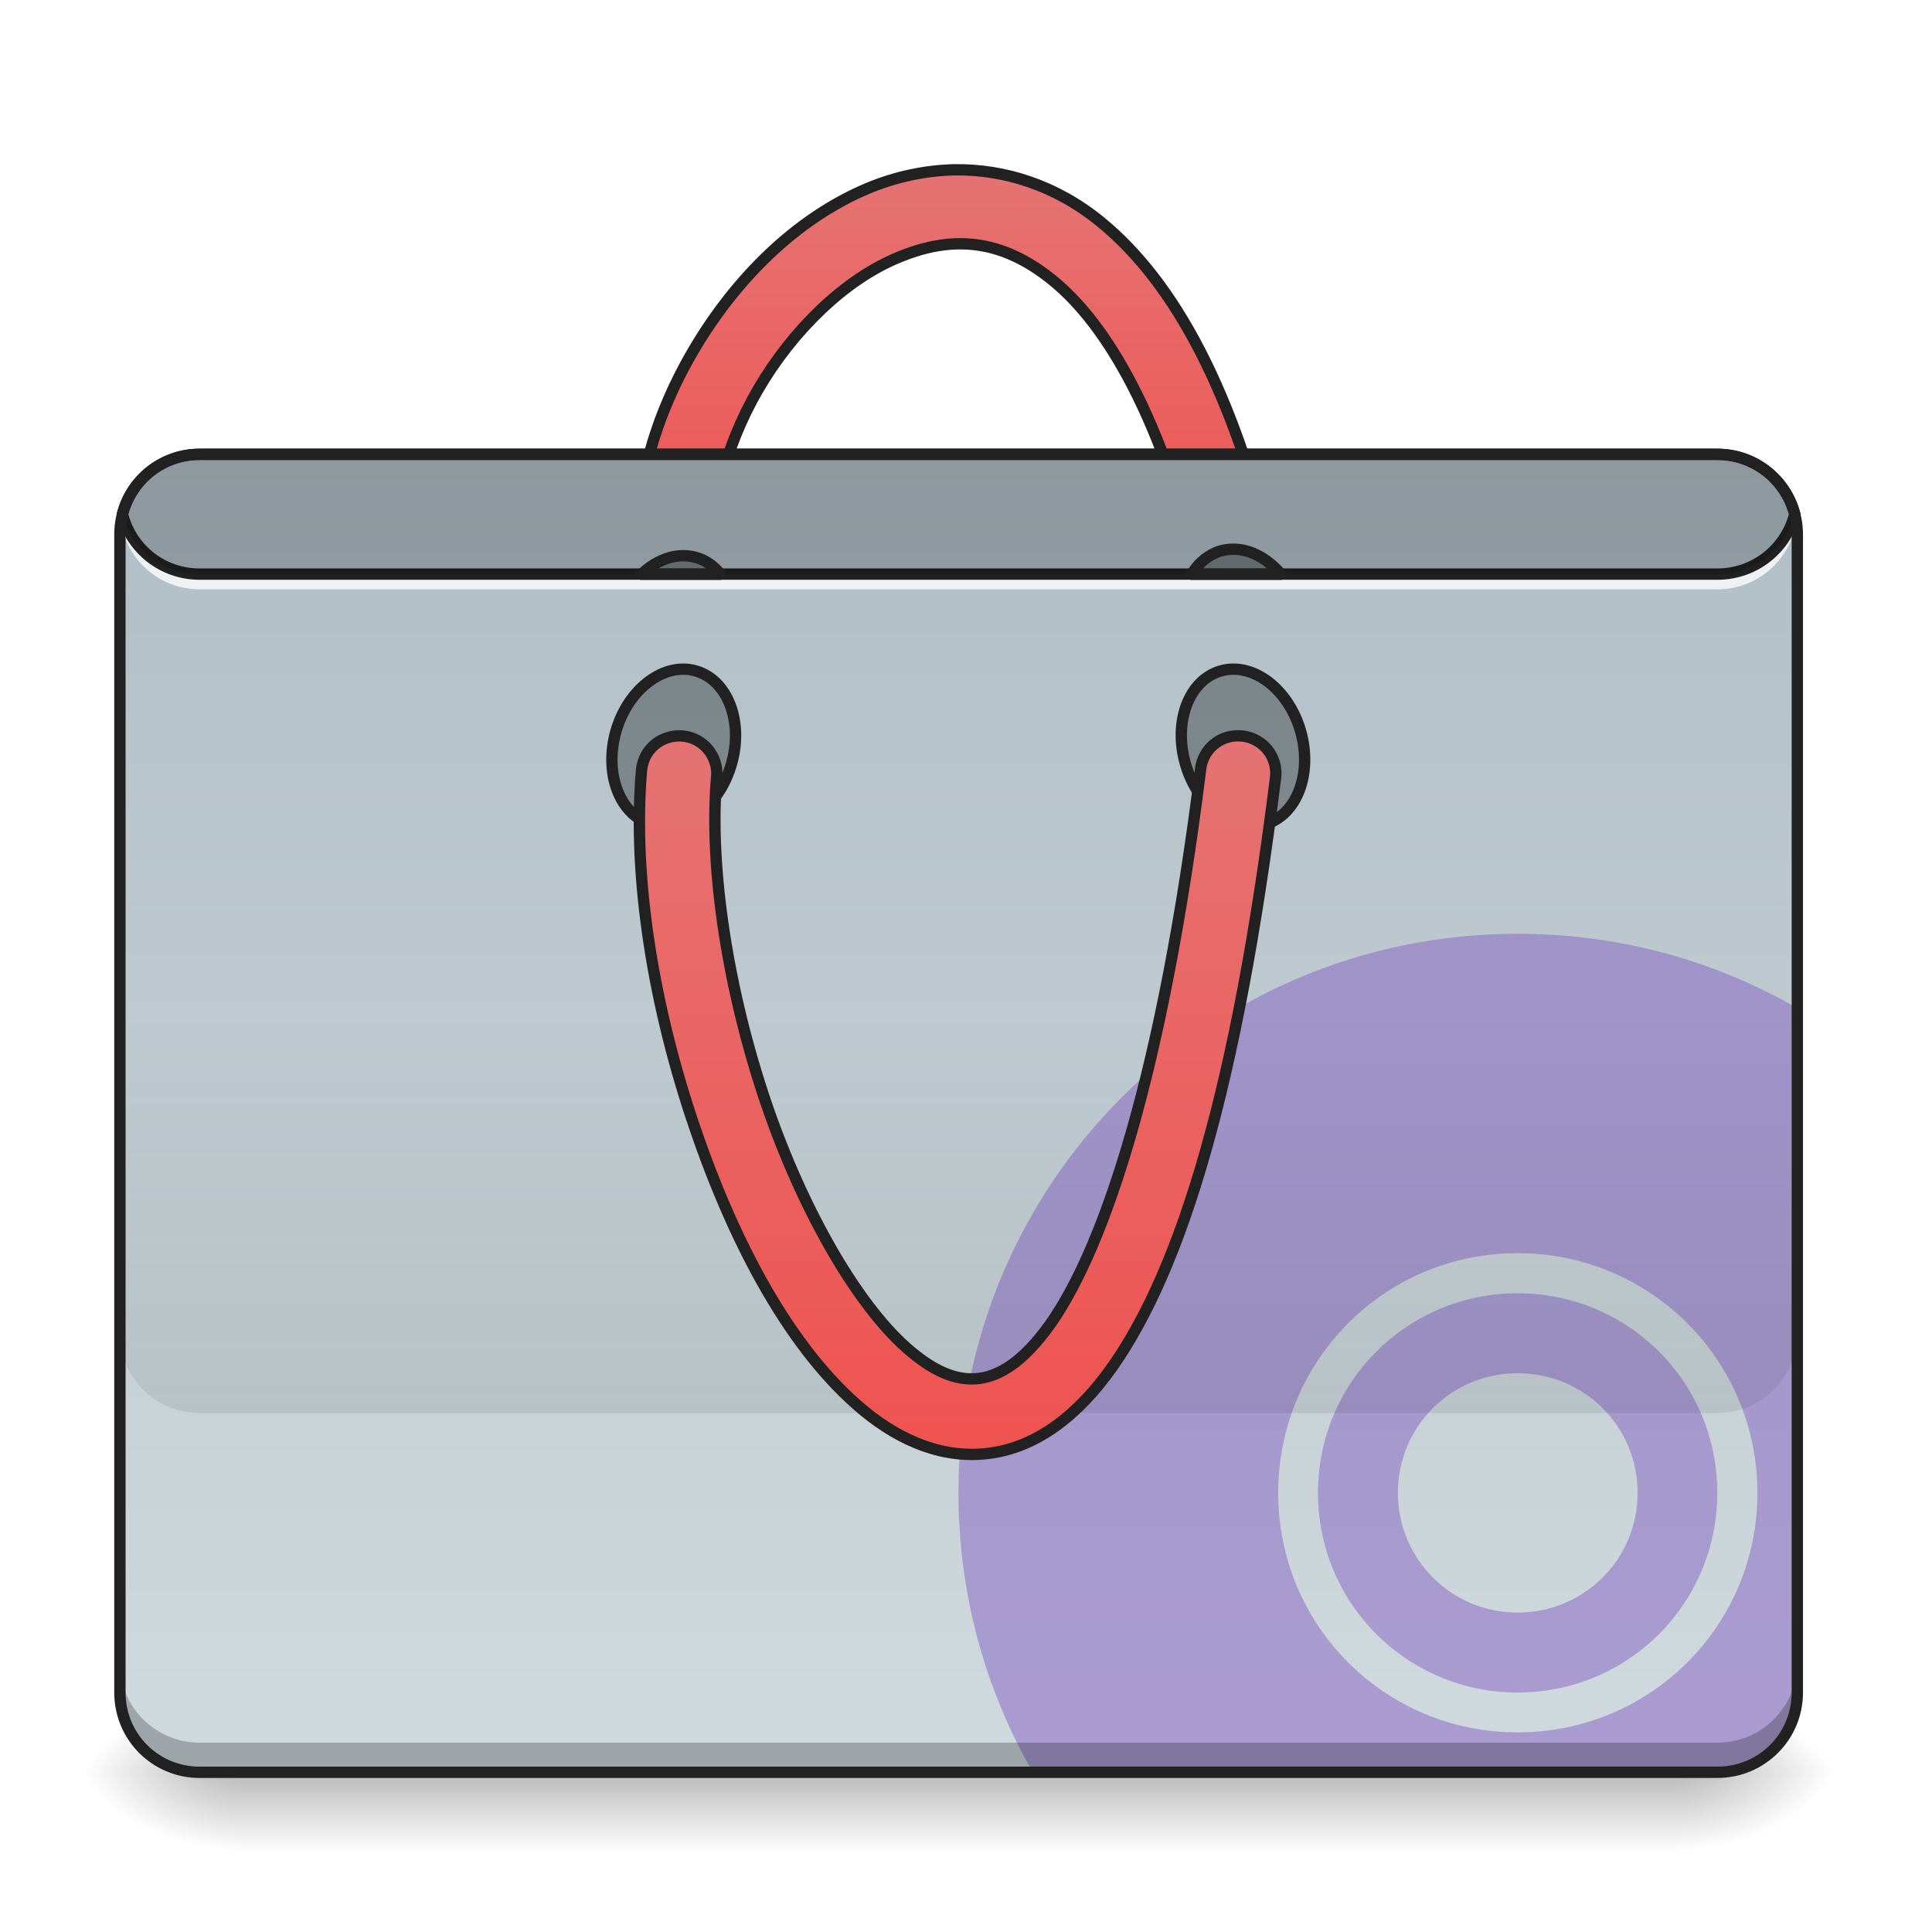
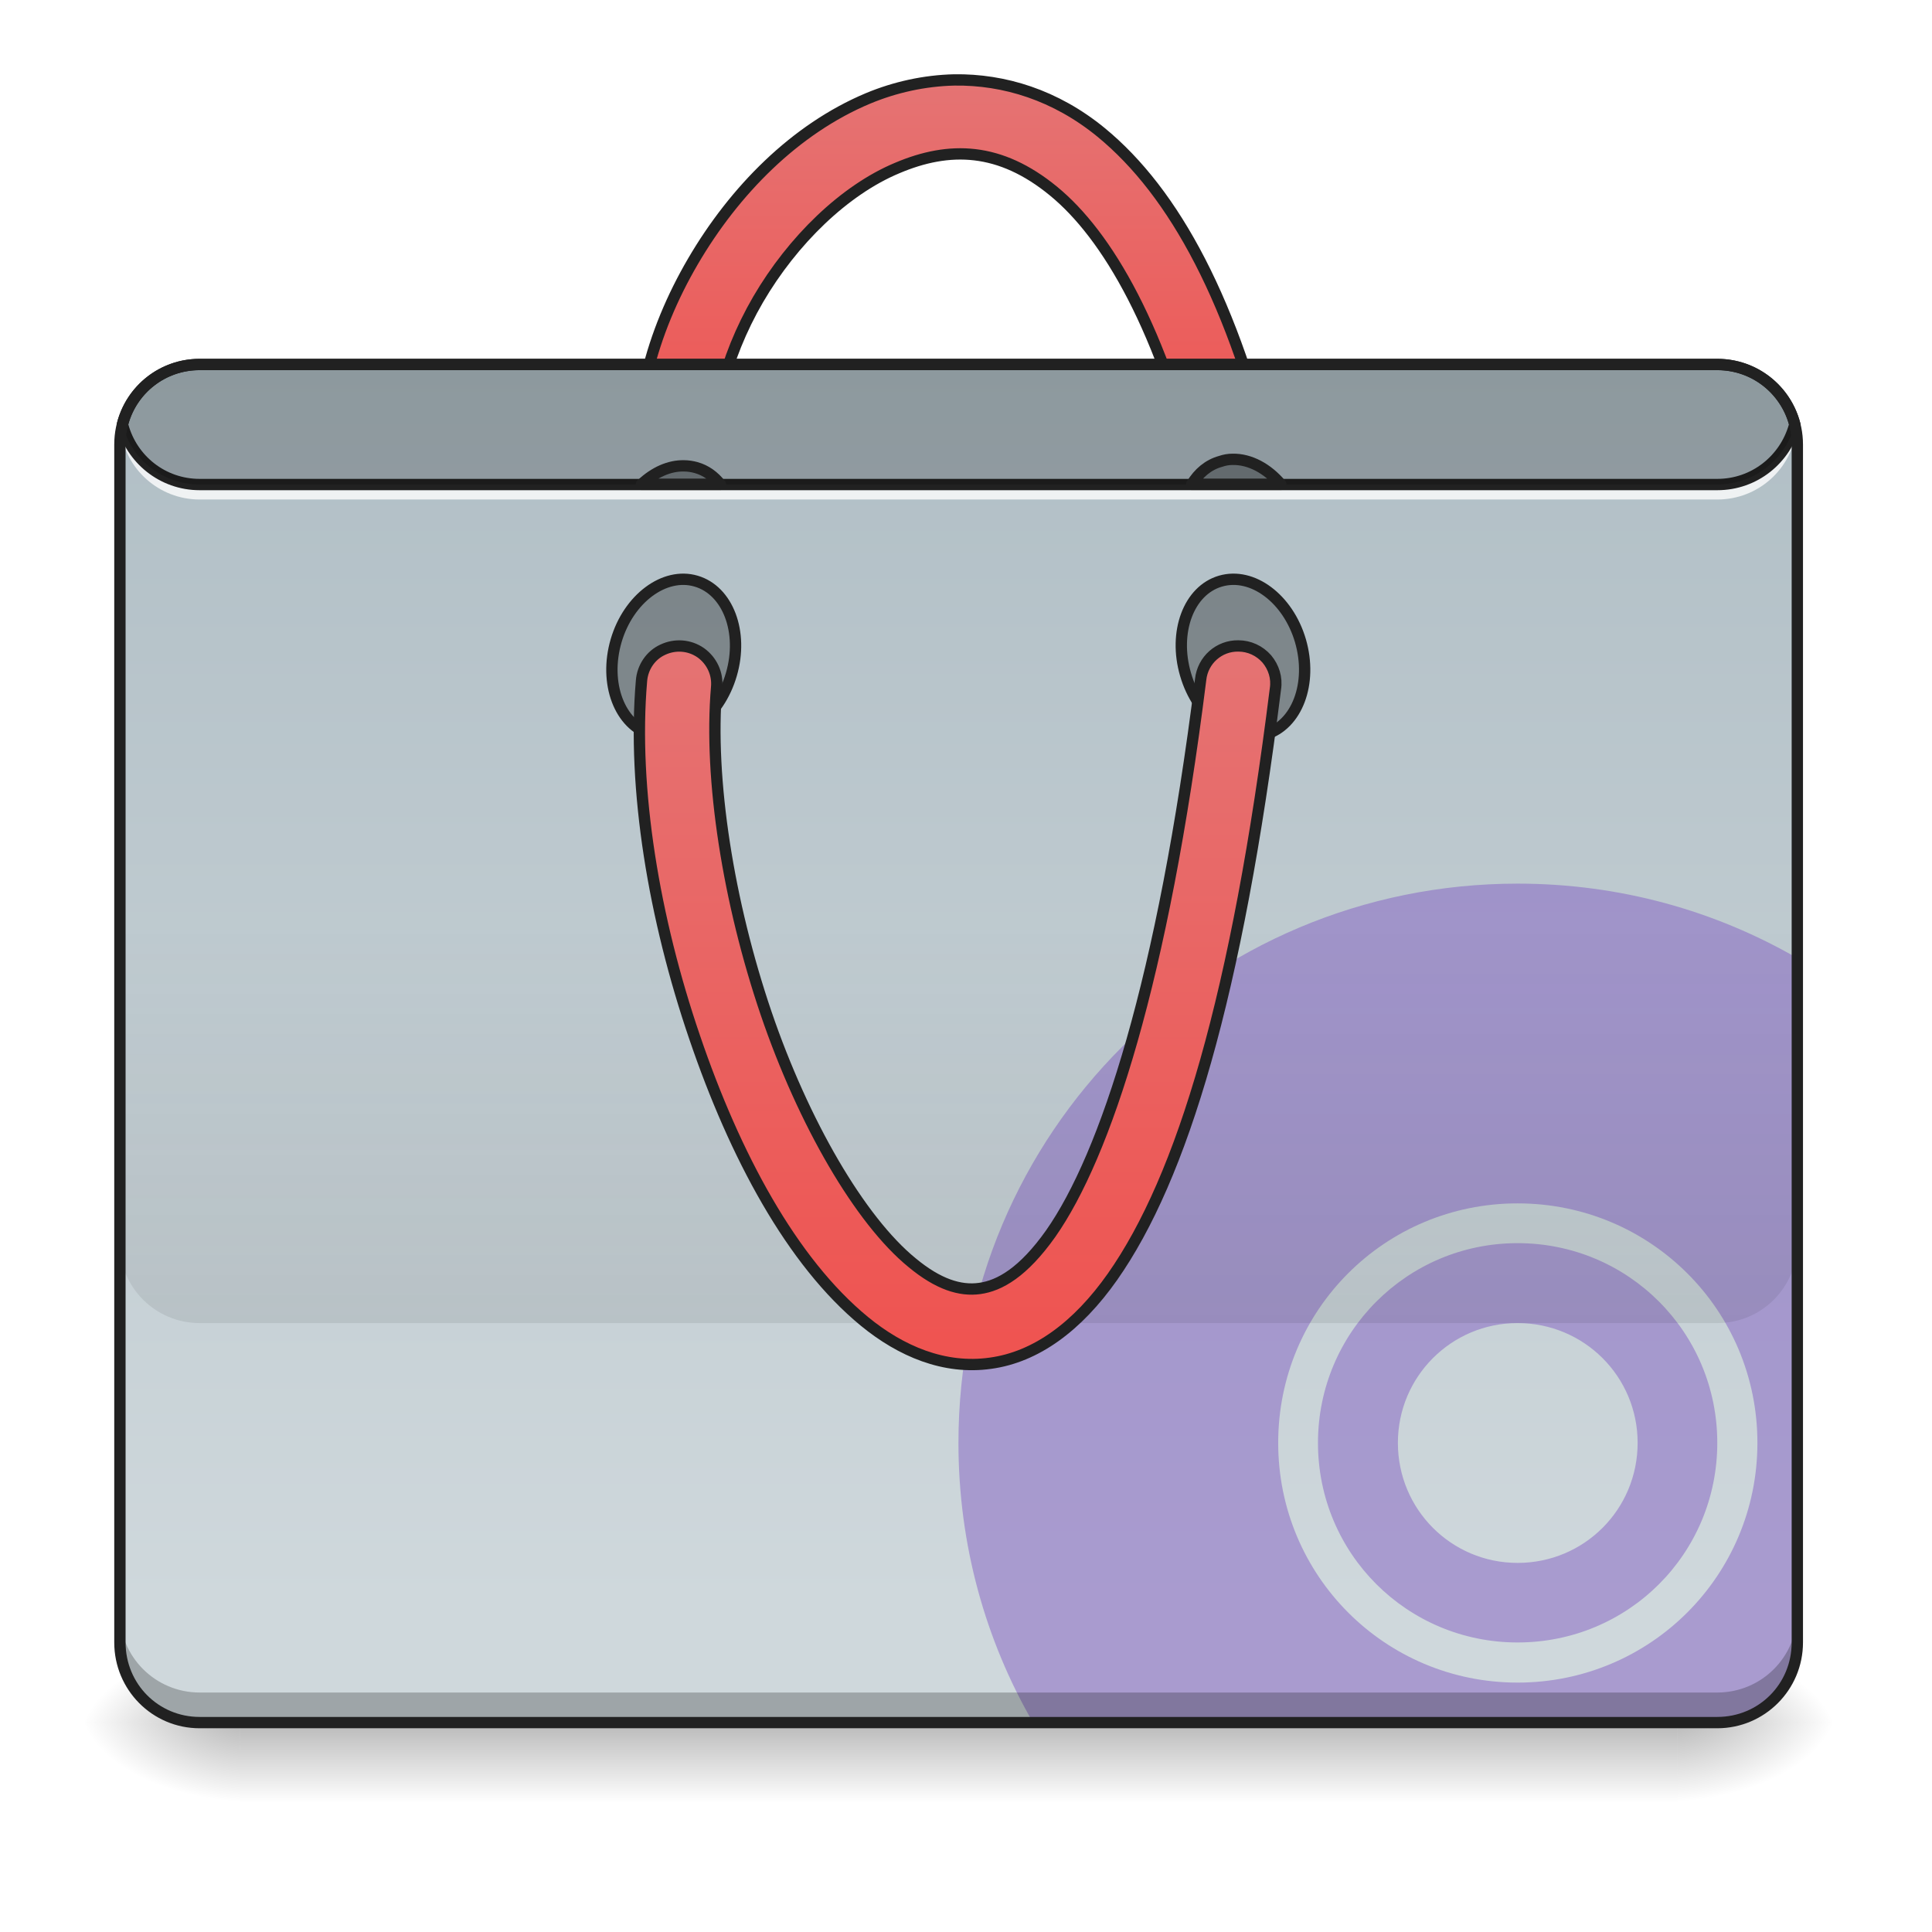
<svg xmlns="http://www.w3.org/2000/svg" width="22pt" height="22pt" viewBox="0 0 22 22" version="1.1">
  <defs>
-     <linearGradient id="linear0" gradientUnits="userSpaceOnUse" x1="254" y1="233.5" x2="254" y2="254.667" gradientTransform="matrix(0.0429729,0,0,0.0429729,-0.00000262285,10.14876)">
+     <linearGradient id="linear0" gradientUnits="userSpaceOnUse" x1="254" y1="233.5" x2="254" y2="254.667" gradientTransform="matrix(0.0429729,0,0,0.0429729,-0.00000262285,9.58026)">
      <stop offset="0" style="stop-color:rgb(0%,0%,0%);stop-opacity:0.275;" />
      <stop offset="1" style="stop-color:rgb(0%,0%,0%);stop-opacity:0;" />
    </linearGradient>
-     <radialGradient id="radial0" gradientUnits="userSpaceOnUse" cx="450.909" cy="189.579" fx="450.909" fy="189.579" r="21.167" gradientTransform="matrix(0.000000119742,-0.0537161,-0.0966889,-0.0000000698078,37.20421,44.63138)">
+     <radialGradient id="radial0" gradientUnits="userSpaceOnUse" cx="450.909" cy="189.579" fx="450.909" fy="189.579" r="21.167" gradientTransform="matrix(0.000000119742,-0.0537161,-0.0966889,-0.0000000698078,37.20421,44.06289)">
      <stop offset="0" style="stop-color:rgb(0%,0%,0%);stop-opacity:0.314;" />
      <stop offset="0.222" style="stop-color:rgb(0%,0%,0%);stop-opacity:0.275;" />
      <stop offset="1" style="stop-color:rgb(0%,0%,0%);stop-opacity:0;" />
    </radialGradient>
-     <radialGradient id="radial1" gradientUnits="userSpaceOnUse" cx="450.909" cy="189.579" fx="450.909" fy="189.579" r="21.167" gradientTransform="matrix(-0.000000119742,0.0537161,0.0966889,0.0000000698078,-15.374,-4.26555)">
+     <radialGradient id="radial1" gradientUnits="userSpaceOnUse" cx="450.909" cy="189.579" fx="450.909" fy="189.579" r="21.167" gradientTransform="matrix(-0.000000119742,0.0537161,0.0966889,0.0000000698078,-15.374,-4.834046)">
      <stop offset="0" style="stop-color:rgb(0%,0%,0%);stop-opacity:0.314;" />
      <stop offset="0.222" style="stop-color:rgb(0%,0%,0%);stop-opacity:0.275;" />
      <stop offset="1" style="stop-color:rgb(0%,0%,0%);stop-opacity:0;" />
    </radialGradient>
-     <radialGradient id="radial2" gradientUnits="userSpaceOnUse" cx="450.909" cy="189.579" fx="450.909" fy="189.579" r="21.167" gradientTransform="matrix(-0.000000119742,-0.0537161,0.0966889,-0.0000000698078,-15.374,44.63138)">
+     <radialGradient id="radial2" gradientUnits="userSpaceOnUse" cx="450.909" cy="189.579" fx="450.909" fy="189.579" r="21.167" gradientTransform="matrix(-0.000000119742,-0.0537161,0.0966889,-0.0000000698078,-15.374,44.06289)">
      <stop offset="0" style="stop-color:rgb(0%,0%,0%);stop-opacity:0.314;" />
      <stop offset="0.222" style="stop-color:rgb(0%,0%,0%);stop-opacity:0.275;" />
      <stop offset="1" style="stop-color:rgb(0%,0%,0%);stop-opacity:0;" />
    </radialGradient>
-     <radialGradient id="radial3" gradientUnits="userSpaceOnUse" cx="450.909" cy="189.579" fx="450.909" fy="189.579" r="21.167" gradientTransform="matrix(0.000000119742,0.0537161,-0.0966889,0.0000000698078,37.20421,-4.26555)">
+     <radialGradient id="radial3" gradientUnits="userSpaceOnUse" cx="450.909" cy="189.579" fx="450.909" fy="189.579" r="21.167" gradientTransform="matrix(0.000000119742,0.0537161,-0.0966889,0.0000000698078,37.20421,-4.834046)">
      <stop offset="0" style="stop-color:rgb(0%,0%,0%);stop-opacity:0.314;" />
      <stop offset="0.222" style="stop-color:rgb(0%,0%,0%);stop-opacity:0.275;" />
      <stop offset="1" style="stop-color:rgb(0%,0%,0%);stop-opacity:0;" />
    </radialGradient>
-     <linearGradient id="linear1" gradientUnits="userSpaceOnUse" x1="254" y1="-168.667" x2="254" y2="-62.833">
+     <linearGradient id="linear1" gradientUnits="userSpaceOnUse" x1="254" y1="-168.667" x2="254" y2="-62.833" gradientTransform="matrix(1,0,0,1,0,-23.8125)">
      <stop offset="0" style="stop-color:rgb(89.804%,45.098%,45.098%);stop-opacity:1;" />
      <stop offset="1" style="stop-color:rgb(93.725%,32.549%,31.373%);stop-opacity:1;" />
    </linearGradient>
-     <linearGradient id="linear2" gradientUnits="userSpaceOnUse" x1="222.25" y1="-94.583" x2="222.25" y2="233.5" gradientTransform="matrix(0.0429729,0,0,0.0429729,0,9.239163)">
+     <linearGradient id="linear2" gradientUnits="userSpaceOnUse" x1="222.25" y1="-94.583" x2="222.25" y2="233.5" gradientTransform="matrix(0.0429729,0,0,0.0429729,0,8.215872)">
      <stop offset="0" style="stop-color:rgb(69.02%,74.51%,77.255%);stop-opacity:1;" />
      <stop offset="1" style="stop-color:rgb(81.176%,84.706%,86.275%);stop-opacity:1;" />
    </linearGradient>
-     <linearGradient id="linear3" gradientUnits="userSpaceOnUse" x1="880" y1="1695.117" x2="880" y2="1295.117" gradientTransform="matrix(0.0113699,0,0,0.0113699,0,-3.183562)">
+     <linearGradient id="linear3" gradientUnits="userSpaceOnUse" x1="880" y1="1695.117" x2="880" y2="1295.117" gradientTransform="matrix(0.0113699,0,0,0.0113699,0,-4.206853)">
      <stop offset="0" style="stop-color:rgb(0%,0%,0%);stop-opacity:0.078;" />
      <stop offset="1" style="stop-color:rgb(0%,0%,0%);stop-opacity:0;" />
    </linearGradient>
-     <linearGradient id="linear4" gradientUnits="userSpaceOnUse" x1="254" y1="170" x2="254" y2="-20.5">
+     <linearGradient id="linear4" gradientUnits="userSpaceOnUse" x1="254" y1="170" x2="254" y2="-20.5" gradientTransform="matrix(1,0,0,1,0,-23.8125)">
      <stop offset="0" style="stop-color:rgb(93.725%,32.549%,31.373%);stop-opacity:1;" />
      <stop offset="1" style="stop-color:rgb(89.804%,45.098%,45.098%);stop-opacity:1;" />
    </linearGradient>
  </defs>
  <g id="surface1">
-     <path style=" stroke:none;fill-rule:nonzero;fill:url(#linear0);" d="M 2.73 20.184 L 19.102 20.184 L 19.102 21.094 L 2.73 21.094 Z M 2.73 20.184 " />
-     <path style=" stroke:none;fill-rule:nonzero;fill:url(#radial0);" d="M 19.102 20.184 L 20.922 20.184 L 20.922 19.273 L 19.102 19.273 Z M 19.102 20.184 " />
-     <path style=" stroke:none;fill-rule:nonzero;fill:url(#radial1);" d="M 2.73 20.184 L 0.91 20.184 L 0.91 21.094 L 2.73 21.094 Z M 2.73 20.184 " />
-     <path style=" stroke:none;fill-rule:nonzero;fill:url(#radial2);" d="M 2.73 20.184 L 0.91 20.184 L 0.91 19.273 L 2.73 19.273 Z M 2.73 20.184 " />
-     <path style=" stroke:none;fill-rule:nonzero;fill:url(#radial3);" d="M 19.102 20.184 L 20.922 20.184 L 20.922 21.094 L 19.102 21.094 Z M 19.102 20.184 " />
-     <path style="fill-rule:nonzero;fill:url(#linear1);stroke-width:3;stroke-linecap:round;stroke-linejoin:round;stroke:rgb(12.941%,12.941%,12.941%);stroke-opacity:1;stroke-miterlimit:4;" d="M 252.885 -170.004 C 244.977 -169.822 237.159 -168.095 229.978 -165.096 C 210.707 -157.006 194.618 -140.734 183.619 -121.918 C 172.62 -103.102 166.62 -81.376 170.075 -61.197 C 170.62 -57.56 172.983 -54.561 176.438 -53.288 C 179.801 -52.016 183.619 -52.652 186.346 -55.015 C 189.164 -57.288 190.436 -60.924 189.8 -64.469 C 187.437 -78.377 191.8 -96.193 200.89 -111.828 C 210.071 -127.554 223.797 -140.825 237.705 -146.643 C 251.612 -152.551 264.975 -152.188 279.155 -140.553 C 293.245 -129.008 308.061 -104.283 318.333 -60.56 C 319.151 -57.015 321.697 -54.197 325.151 -53.106 C 328.605 -52.106 332.423 -52.925 334.968 -55.47 C 337.604 -57.924 338.695 -61.651 337.786 -65.105 C 326.969 -111.374 311.152 -140.189 291.79 -156.097 C 279.701 -166.005 266.066 -170.186 252.885 -170.004 Z M 252.885 -170.004 " transform="matrix(0.0429729,0,0,0.0429729,0,9.239163)" />
-     <path style=" stroke:none;fill-rule:nonzero;fill:url(#linear2);" d="M 2.273 5.176 L 19.555 5.176 C 20.059 5.176 20.465 5.582 20.465 6.086 L 20.465 19.273 C 20.465 19.777 20.059 20.184 19.555 20.184 L 2.273 20.184 C 1.773 20.184 1.363 19.777 1.363 19.273 L 1.363 6.086 C 1.363 5.582 1.773 5.176 2.273 5.176 Z M 2.273 5.176 " />
-     <path style=" stroke:none;fill-rule:nonzero;fill:rgb(49.412%,34.118%,76.078%);fill-opacity:0.471;" d="M 17.281 10.633 C 13.754 10.633 10.914 13.473 10.914 17 C 10.914 18.16 11.223 19.246 11.762 20.184 L 19.555 20.184 C 20.059 20.184 20.465 19.777 20.465 19.273 L 20.465 11.48 C 19.531 10.941 18.445 10.633 17.281 10.633 Z M 17.281 14.27 C 18.793 14.27 20.012 15.488 20.012 17 C 20.012 18.512 18.793 19.727 17.281 19.727 C 15.77 19.727 14.555 18.512 14.555 17 C 14.555 15.488 15.77 14.27 17.281 14.27 Z M 17.281 14.727 C 16.023 14.727 15.008 15.738 15.008 17 C 15.008 18.258 16.023 19.273 17.281 19.273 C 18.543 19.273 19.555 18.258 19.555 17 C 19.555 15.738 18.543 14.727 17.281 14.727 Z M 17.281 15.637 C 18.039 15.637 18.648 16.242 18.648 17 C 18.648 17.754 18.039 18.363 17.281 18.363 C 16.527 18.363 15.918 17.754 15.918 17 C 15.918 16.242 16.527 15.637 17.281 15.637 Z M 17.281 15.637 " />
-     <path style=" stroke:none;fill-rule:nonzero;fill:rgb(0%,0%,0%);fill-opacity:0.235;" d="M 2.273 20.184 C 1.77 20.184 1.363 19.777 1.363 19.273 L 1.363 18.934 C 1.363 19.438 1.77 19.844 2.273 19.844 L 19.555 19.844 C 20.059 19.844 20.465 19.438 20.465 18.934 L 20.465 19.273 C 20.465 19.777 20.059 20.184 19.555 20.184 Z M 2.273 20.184 " />
-     <path style=" stroke:none;fill-rule:nonzero;fill:rgb(100%,100%,100%);fill-opacity:0.784;" d="M 1.371 5.801 C 1.367 5.836 1.363 5.875 1.363 5.914 C 1.363 5.934 1.363 5.953 1.367 5.969 C 1.367 5.953 1.367 5.934 1.371 5.914 C 1.426 6.363 1.809 6.711 2.273 6.711 L 19.555 6.711 C 20.023 6.711 20.402 6.363 20.457 5.914 C 20.461 5.934 20.461 5.953 20.465 5.969 C 20.465 5.953 20.465 5.934 20.465 5.914 C 20.465 5.875 20.465 5.836 20.457 5.801 C 20.402 6.25 20.023 6.598 19.555 6.598 L 2.273 6.598 C 1.809 6.598 1.426 6.25 1.371 5.801 Z M 1.371 5.801 " />
-     <path style=" stroke:none;fill-rule:nonzero;fill:rgb(12.941%,12.941%,12.941%);fill-opacity:1;" d="M 2.273 5.109 C 1.82 5.109 1.438 5.418 1.332 5.84 C 1.328 5.852 1.328 5.863 1.332 5.871 C 1.438 6.293 1.82 6.602 2.273 6.602 L 19.555 6.602 C 20.012 6.602 20.391 6.293 20.5 5.871 C 20.504 5.863 20.504 5.852 20.5 5.84 C 20.391 5.418 20.012 5.109 19.555 5.109 Z M 2.273 5.238 L 19.555 5.238 C 19.945 5.238 20.27 5.5 20.371 5.855 C 20.27 6.215 19.945 6.473 19.555 6.473 L 2.273 6.473 C 1.883 6.473 1.559 6.215 1.461 5.855 C 1.559 5.5 1.883 5.238 2.273 5.238 Z M 2.273 5.238 " />
-     <path style="fill-rule:nonzero;fill:rgb(0%,0%,0%);fill-opacity:0.314;stroke-width:3;stroke-linecap:round;stroke-linejoin:round;stroke:rgb(12.941%,12.941%,12.941%);stroke-opacity:1;stroke-miterlimit:4;" d="M 75.962 -336.806 C 87.699 -336.792 97.174 -329.673 97.164 -320.87 C 97.178 -312.154 87.724 -305.064 75.987 -305.078 C 64.338 -305.068 54.837 -312.1 54.848 -320.902 C 54.858 -329.705 64.312 -336.795 75.962 -336.806 Z M 75.962 -336.806 " transform="matrix(0.0120324,0.0412539,-0.0412539,0.0120324,0,9.239163)" />
-     <path style="fill-rule:nonzero;fill:rgb(0%,0%,0%);fill-opacity:0.314;stroke-width:3;stroke-linecap:round;stroke-linejoin:round;stroke:rgb(12.941%,12.941%,12.941%);stroke-opacity:1;stroke-miterlimit:4;" d="M -66.239 150.74 C -54.502 150.754 -45.026 157.874 -45.037 166.677 C -45.048 175.479 -54.502 182.57 -66.239 182.555 C -77.888 182.566 -87.364 175.447 -87.353 166.644 C -87.368 157.928 -77.889 150.751 -66.239 150.74 Z M -66.239 150.74 " transform="matrix(-0.0120324,0.0412539,0.0412539,0.0120324,0,9.239163)" />
-     <path style=" stroke:none;fill-rule:nonzero;fill:rgb(0%,0%,0%);fill-opacity:0.196;" d="M 2.273 5.176 C 1.848 5.176 1.492 5.465 1.395 5.855 C 1.492 6.25 1.848 6.539 2.273 6.539 L 19.555 6.539 C 19.98 6.539 20.336 6.25 20.438 5.855 C 20.336 5.465 19.98 5.176 19.555 5.176 Z M 2.273 5.176 " />
-     <path style=" stroke:none;fill-rule:nonzero;fill:url(#linear3);" d="M 1.363 11.543 L 1.363 15.18 C 1.363 15.684 1.77 16.09 2.273 16.09 L 19.555 16.09 C 20.059 16.09 20.465 15.684 20.465 15.18 L 20.465 11.543 Z M 1.363 11.543 " />
-     <path style="fill-rule:nonzero;fill:url(#linear4);stroke-width:3;stroke-linecap:round;stroke-linejoin:round;stroke:rgb(12.941%,12.941%,12.941%);stroke-opacity:1;stroke-miterlimit:4;" d="M 328.15 -20.019 C 323.06 -20.11 318.697 -16.292 318.151 -11.201 C 308.152 68.882 292.881 115.059 278.428 135.694 C 271.156 145.966 264.884 149.511 259.612 150.238 C 254.43 150.965 248.613 149.147 241.704 143.42 C 227.887 132.149 212.889 106.333 202.981 77.245 C 193.072 48.066 187.8 15.433 189.891 -9.02 C 190.255 -12.656 188.618 -16.11 185.71 -18.201 C 182.71 -20.291 178.892 -20.564 175.62 -19.019 C 172.438 -17.564 170.256 -14.383 169.984 -10.747 C 167.529 17.887 173.347 52.338 184.073 83.699 C 194.709 114.968 209.798 143.148 229.069 158.964 C 238.704 166.873 250.249 171.781 262.429 170.054 C 274.519 168.418 285.518 160.328 294.79 147.147 C 313.243 120.877 327.787 72.882 337.968 -8.656 C 338.422 -11.565 337.513 -14.383 335.695 -16.564 C 333.786 -18.746 331.059 -20.019 328.15 -20.019 Z M 328.15 -20.019 " transform="matrix(0.0429729,0,0,0.0429729,0,9.239163)" />
-     <path style="fill-rule:nonzero;fill:rgb(0%,0%,0%);fill-opacity:0.314;stroke-width:11.339;stroke-linecap:round;stroke-linejoin:round;stroke:rgb(12.941%,12.941%,12.941%);stroke-opacity:1;stroke-miterlimit:4;" d="M 685.06 556.568 C 670.287 556.225 655.17 563.096 642.458 575.12 L 721.477 575.12 C 715.293 567.219 707.048 561.034 697.085 558.286 C 693.305 557.255 689.183 556.568 685.06 556.568 Z M 685.06 556.568 " transform="matrix(0.0113699,0,0,0.0113699,0,0)" />
-     <path style="fill-rule:nonzero;fill:rgb(0%,0%,0%);fill-opacity:0.314;stroke-width:11.339;stroke-linecap:round;stroke-linejoin:round;stroke:rgb(12.941%,12.941%,12.941%);stroke-opacity:1;stroke-miterlimit:4;" d="M 1234.413 550.041 C 1230.291 550.041 1226.511 550.728 1222.389 551.758 C 1210.021 555.538 1200.401 563.783 1193.53 575.12 L 1282.855 575.12 C 1269.457 559.317 1251.935 549.697 1234.413 550.041 Z M 1234.413 550.041 " transform="matrix(0.0113699,0,0,0.0113699,0,0)" />
-     <path style=" stroke:none;fill-rule:nonzero;fill:rgb(12.941%,12.941%,12.941%);fill-opacity:1;" d="M 2.273 5.109 C 1.734 5.109 1.301 5.547 1.301 6.086 L 1.301 19.273 C 1.301 19.812 1.734 20.246 2.273 20.246 L 19.555 20.246 C 20.094 20.246 20.531 19.812 20.531 19.273 L 20.531 6.086 C 20.531 5.547 20.094 5.109 19.555 5.109 Z M 2.273 5.238 L 19.555 5.238 C 20.027 5.238 20.402 5.613 20.402 6.086 L 20.402 19.273 C 20.402 19.742 20.027 20.117 19.555 20.117 L 2.273 20.117 C 1.805 20.117 1.43 19.742 1.43 19.273 L 1.43 6.086 C 1.43 5.613 1.805 5.238 2.273 5.238 Z M 2.273 5.238 " />
+     <path style=" stroke:none;fill-rule:nonzero;fill:url(#linear0);" d="M 2.73 19.613 L 19.102 19.613 L 19.102 20.523 L 2.73 20.523 Z M 2.73 19.613 " />
+     <path style=" stroke:none;fill-rule:nonzero;fill:url(#radial0);" d="M 19.102 19.613 L 20.922 19.613 L 20.922 18.703 L 19.102 18.703 Z M 19.102 19.613 " />
+     <path style=" stroke:none;fill-rule:nonzero;fill:url(#radial1);" d="M 2.73 19.613 L 0.91 19.613 L 0.91 20.523 L 2.73 20.523 Z M 2.73 19.613 " />
+     <path style=" stroke:none;fill-rule:nonzero;fill:url(#radial2);" d="M 2.73 19.613 L 0.91 19.613 L 0.91 18.703 L 2.73 18.703 Z M 2.73 19.613 " />
+     <path style=" stroke:none;fill-rule:nonzero;fill:url(#radial3);" d="M 19.102 19.613 L 20.922 19.613 L 20.922 20.523 L 19.102 20.523 Z M 19.102 19.613 " />
+     <path style="fill-rule:nonzero;fill:url(#linear1);stroke-width:3;stroke-linecap:round;stroke-linejoin:round;stroke:rgb(12.941%,12.941%,12.941%);stroke-opacity:1;stroke-miterlimit:4;" d="M 252.885 -193.82 C 244.977 -193.638 237.159 -191.911 229.978 -188.912 C 210.707 -180.821 194.618 -164.55 183.619 -145.734 C 172.62 -126.918 166.62 -105.192 170.075 -85.012 C 170.62 -81.376 172.983 -78.377 176.438 -77.104 C 179.801 -75.831 183.619 -76.468 186.346 -78.831 C 189.164 -81.104 190.436 -84.74 189.8 -88.285 C 187.437 -102.193 191.8 -120.009 200.89 -135.644 C 210.071 -151.37 223.797 -164.641 237.705 -170.459 C 251.612 -176.367 264.975 -176.004 279.155 -164.368 C 293.245 -152.824 308.061 -128.099 318.333 -84.376 C 319.151 -80.831 321.697 -78.013 325.151 -76.922 C 328.605 -75.922 332.423 -76.74 334.968 -79.286 C 337.604 -81.74 338.695 -85.467 337.786 -88.921 C 326.969 -135.099 311.152 -164.005 291.79 -179.912 C 279.701 -189.821 266.066 -194.002 252.885 -193.82 Z M 252.885 -193.82 " transform="matrix(0.0429729,0,0,0.0429729,0,9.239163)" />
+     <path style=" stroke:none;fill-rule:nonzero;fill:url(#linear2);" d="M 2.273 4.152 L 19.555 4.152 C 20.059 4.152 20.465 4.559 20.465 5.062 L 20.465 18.703 C 20.465 19.207 20.059 19.613 19.555 19.613 L 2.273 19.613 C 1.773 19.613 1.363 19.207 1.363 18.703 L 1.363 5.062 C 1.363 4.559 1.773 4.152 2.273 4.152 Z M 2.273 4.152 " />
+     <path style=" stroke:none;fill-rule:nonzero;fill:rgb(49.412%,34.118%,76.078%);fill-opacity:0.471;" d="M 17.281 10.062 C 13.754 10.062 10.914 12.902 10.914 16.43 C 10.914 17.594 11.223 18.68 11.762 19.613 L 19.555 19.613 C 20.059 19.613 20.465 19.207 20.465 18.703 L 20.465 10.91 C 19.531 10.371 18.445 10.062 17.281 10.062 Z M 17.281 13.703 C 18.793 13.703 20.012 14.918 20.012 16.43 C 20.012 17.941 18.793 19.16 17.281 19.16 C 15.77 19.16 14.555 17.941 14.555 16.43 C 14.555 14.918 15.77 13.703 17.281 13.703 Z M 17.281 14.156 C 16.023 14.156 15.008 15.172 15.008 16.43 C 15.008 17.691 16.023 18.703 17.281 18.703 C 18.543 18.703 19.555 17.691 19.555 16.43 C 19.555 15.172 18.543 14.156 17.281 14.156 Z M 17.281 15.066 C 18.039 15.066 18.648 15.676 18.648 16.43 C 18.648 17.188 18.039 17.797 17.281 17.797 C 16.527 17.797 15.918 17.188 15.918 16.43 C 15.918 15.676 16.527 15.066 17.281 15.066 Z M 17.281 15.066 " />
+     <path style=" stroke:none;fill-rule:nonzero;fill:rgb(0%,0%,0%);fill-opacity:0.235;" d="M 2.273 19.613 C 1.77 19.613 1.363 19.207 1.363 18.703 L 1.363 18.363 C 1.363 18.867 1.77 19.273 2.273 19.273 L 19.555 19.273 C 20.059 19.273 20.465 18.867 20.465 18.363 L 20.465 18.703 C 20.465 19.207 20.059 19.613 19.555 19.613 Z M 2.273 19.613 " />
+     <path style=" stroke:none;fill-rule:nonzero;fill:rgb(100%,100%,100%);fill-opacity:0.784;" d="M 1.371 4.777 C 1.367 4.812 1.363 4.852 1.363 4.891 C 1.363 4.91 1.363 4.93 1.367 4.945 C 1.367 4.93 1.367 4.91 1.371 4.891 C 1.426 5.34 1.809 5.688 2.273 5.688 L 19.555 5.688 C 20.023 5.688 20.402 5.34 20.457 4.891 C 20.461 4.91 20.461 4.93 20.465 4.945 C 20.465 4.93 20.465 4.91 20.465 4.891 C 20.465 4.852 20.465 4.812 20.457 4.777 C 20.402 5.227 20.023 5.574 19.555 5.574 L 2.273 5.574 C 1.809 5.574 1.426 5.227 1.371 4.777 Z M 1.371 4.777 " />
+     <path style=" stroke:none;fill-rule:nonzero;fill:rgb(12.941%,12.941%,12.941%);fill-opacity:1;" d="M 2.273 4.086 C 1.82 4.086 1.438 4.395 1.332 4.816 C 1.328 4.828 1.328 4.84 1.332 4.848 C 1.438 5.27 1.82 5.582 2.273 5.582 L 19.555 5.582 C 20.012 5.582 20.391 5.27 20.5 4.848 C 20.504 4.84 20.504 4.828 20.5 4.816 C 20.391 4.395 20.012 4.086 19.555 4.086 Z M 2.273 4.215 L 19.555 4.215 C 19.945 4.215 20.27 4.477 20.371 4.832 C 20.27 5.191 19.945 5.453 19.555 5.453 L 2.273 5.453 C 1.883 5.453 1.559 5.191 1.461 4.832 C 1.559 4.477 1.883 4.215 2.273 4.215 Z M 2.273 4.215 " />
+     <path style="fill-rule:nonzero;fill:rgb(0%,0%,0%);fill-opacity:0.314;stroke-width:3;stroke-linecap:round;stroke-linejoin:round;stroke:rgb(12.941%,12.941%,12.941%);stroke-opacity:1;stroke-miterlimit:4;" d="M 53.099 -343.475 C 64.836 -343.46 74.311 -336.341 74.3 -327.538 C 74.315 -318.823 64.861 -311.732 53.124 -311.747 C 41.474 -311.736 31.973 -318.768 31.984 -327.571 C 31.995 -336.374 41.449 -343.464 53.099 -343.475 Z M 53.099 -343.475 " transform="matrix(0.0120324,0.0412539,-0.0412539,0.0120324,0,9.239163)" />
+     <path style="fill-rule:nonzero;fill:rgb(0%,0%,0%);fill-opacity:0.314;stroke-width:3;stroke-linecap:round;stroke-linejoin:round;stroke:rgb(12.941%,12.941%,12.941%);stroke-opacity:1;stroke-miterlimit:4;" d="M -89.102 144.071 C -77.365 144.086 -67.889 151.205 -67.9 160.008 C -67.911 168.811 -77.365 175.901 -89.102 175.887 C -100.752 175.898 -110.227 168.778 -110.216 159.975 C -110.231 151.26 -100.752 144.082 -89.102 144.071 Z M -89.102 144.071 " transform="matrix(-0.0120324,0.0412539,0.0412539,0.0120324,0,9.239163)" />
+     <path style=" stroke:none;fill-rule:nonzero;fill:rgb(0%,0%,0%);fill-opacity:0.196;" d="M 2.273 4.152 C 1.848 4.152 1.492 4.441 1.395 4.832 C 1.492 5.227 1.848 5.516 2.273 5.516 L 19.555 5.516 C 19.98 5.516 20.336 5.227 20.438 4.832 C 20.336 4.441 19.98 4.152 19.555 4.152 Z M 2.273 4.152 " />
+     <path style=" stroke:none;fill-rule:nonzero;fill:url(#linear3);" d="M 1.363 10.52 L 1.363 14.156 C 1.363 14.66 1.77 15.066 2.273 15.066 L 19.555 15.066 C 20.059 15.066 20.465 14.66 20.465 14.156 L 20.465 10.52 Z M 1.363 10.52 " />
+     <path style="fill-rule:nonzero;fill:url(#linear4);stroke-width:3;stroke-linecap:round;stroke-linejoin:round;stroke:rgb(12.941%,12.941%,12.941%);stroke-opacity:1;stroke-miterlimit:4;" d="M 328.15 -43.835 C 323.06 -43.925 318.697 -40.108 318.151 -34.926 C 308.152 45.066 292.881 91.243 278.428 111.878 C 271.156 122.15 264.884 125.695 259.612 126.422 C 254.43 127.149 248.613 125.331 241.704 119.604 C 227.887 108.333 212.889 82.517 202.981 53.429 C 193.072 24.25 187.8 -8.383 189.891 -32.836 C 190.255 -36.472 188.618 -39.926 185.71 -42.017 C 182.71 -44.107 178.892 -44.38 175.62 -42.835 C 172.438 -41.38 170.256 -38.199 169.984 -34.563 C 167.529 -5.838 173.347 28.522 184.073 59.883 C 194.709 91.153 209.798 119.332 229.069 135.148 C 238.704 143.057 250.249 147.965 262.429 146.238 C 274.519 144.602 285.518 136.512 294.79 123.331 C 313.243 97.061 327.787 49.066 337.968 -32.472 C 338.422 -35.381 337.513 -38.199 335.695 -40.38 C 333.786 -42.562 331.059 -43.835 328.15 -43.835 Z M 328.15 -43.835 " transform="matrix(0.0429729,0,0,0.0429729,0,9.239163)" />
+     <path style="fill-rule:nonzero;fill:rgb(0%,0%,0%);fill-opacity:0.314;stroke-width:3;stroke-linecap:round;stroke-linejoin:round;stroke:rgb(12.941%,12.941%,12.941%);stroke-opacity:1;stroke-miterlimit:4;" d="M 181.255 -91.557 C 177.347 -91.648 173.347 -89.83 169.984 -86.649 L 190.891 -86.649 C 189.255 -88.739 187.073 -90.376 184.437 -91.103 C 183.437 -91.375 182.346 -91.557 181.255 -91.557 Z M 181.255 -91.557 " transform="matrix(0.0429729,0,0,0.0429729,0,9.239163)" />
+     <path style="fill-rule:nonzero;fill:rgb(0%,0%,0%);fill-opacity:0.314;stroke-width:3;stroke-linecap:round;stroke-linejoin:round;stroke:rgb(12.941%,12.941%,12.941%);stroke-opacity:1;stroke-miterlimit:4;" d="M 326.605 -93.284 C 325.514 -93.284 324.514 -93.103 323.424 -92.739 C 320.151 -91.83 317.606 -89.648 315.788 -86.649 L 339.422 -86.649 C 335.877 -90.83 331.241 -93.375 326.605 -93.284 Z M 326.605 -93.284 " transform="matrix(0.0429729,0,0,0.0429729,0,9.239163)" />
+     <path style=" stroke:none;fill-rule:nonzero;fill:rgb(12.941%,12.941%,12.941%);fill-opacity:1;" d="M 2.273 4.086 C 1.734 4.086 1.301 4.523 1.301 5.062 L 1.301 18.703 C 1.301 19.242 1.734 19.68 2.273 19.68 L 19.555 19.68 C 20.094 19.68 20.531 19.242 20.531 18.703 L 20.531 5.062 C 20.531 4.523 20.094 4.086 19.555 4.086 Z M 2.273 4.215 L 19.555 4.215 C 20.027 4.215 20.402 4.59 20.402 5.062 L 20.402 18.703 C 20.402 19.176 20.027 19.551 19.555 19.551 L 2.273 19.551 C 1.805 19.551 1.43 19.176 1.43 18.703 L 1.43 5.062 C 1.43 4.59 1.805 4.215 2.273 4.215 Z M 2.273 4.215 " />
  </g>
</svg>
